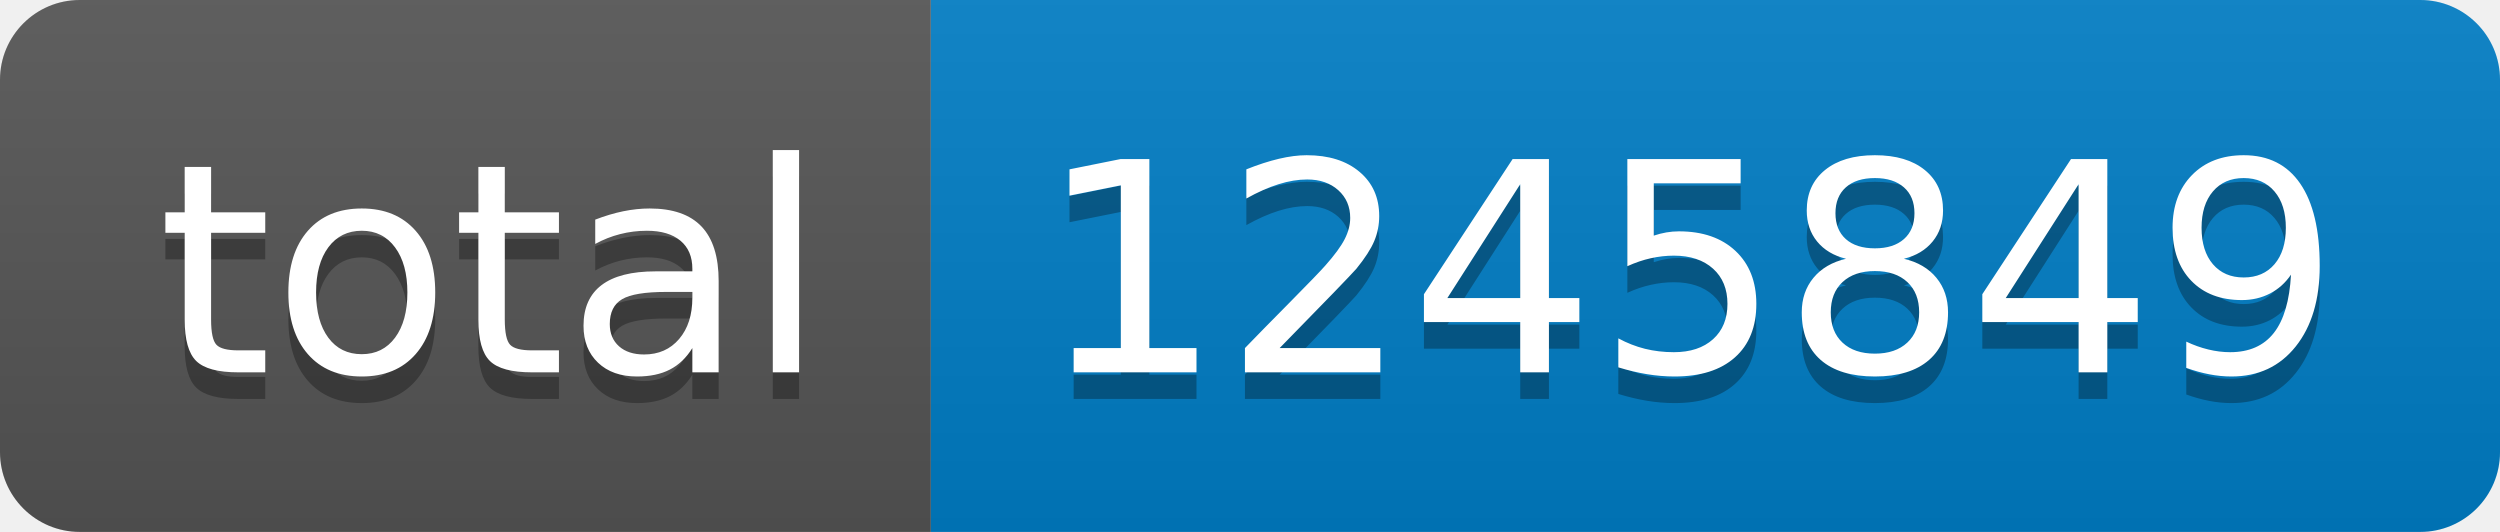
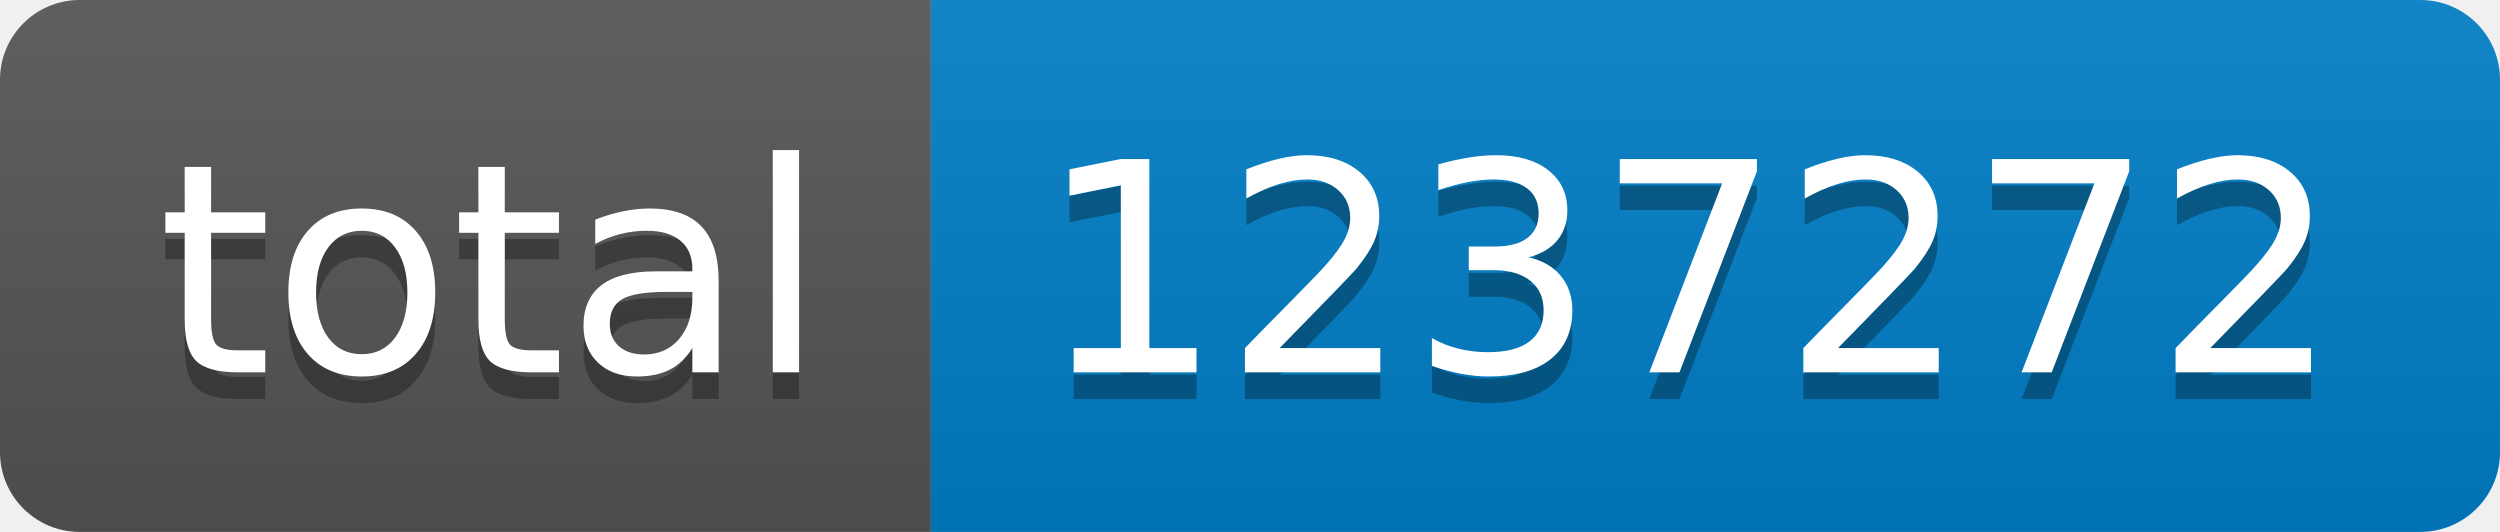
- <svg xmlns="http://www.w3.org/2000/svg" width="94" height="20" role="img" aria-label="total: 1245849">
+ <svg xmlns="http://www.w3.org/2000/svg" width="94" height="20" role="img" aria-label="total: 1237272">
  <linearGradient id="s" x2="0" y2="100%">
    <stop offset="0" stop-color="#bbb" stop-opacity=".1" />
    <stop offset="1" stop-opacity=".1" />
  </linearGradient>
  <clipPath id="r">
    <rect width="94" height="20" rx="3" fill="#fff" />
  </clipPath>
  <g clip-path="url(#r)">
    <rect width="35" height="20" fill="#555" />
    <rect x="35" width="59" height="20" fill="#007ec6" />
    <rect width="94" height="20" fill="url(#s)" />
  </g>
  <g fill="#fff" text-anchor="middle" font-family="Verdana,Geneva,DejaVu Sans,sans-serif" text-rendering="geometricPrecision" font-size="110">
    <text aria-hidden="true" x="185" y="150" fill="#010101" fill-opacity=".3" transform="scale(.1)" textLength="250">total</text>
    <text x="185" y="140" transform="scale(.1)" fill="#fff" textLength="250">total</text>
-     <text aria-hidden="true" x="635" y="150" fill="#010101" fill-opacity=".3" transform="scale(.1)" textLength="490">1245849</text>
-     <text x="635" y="140" transform="scale(.1)" fill="#fff" textLength="490">1245849</text>
+     <text aria-hidden="true" x="635" y="150" fill="#010101" fill-opacity=".3" transform="scale(.1)" textLength="490">1237272</text>
+     <text x="635" y="140" transform="scale(.1)" fill="#fff" textLength="490">1237272</text>
  </g>
</svg>
